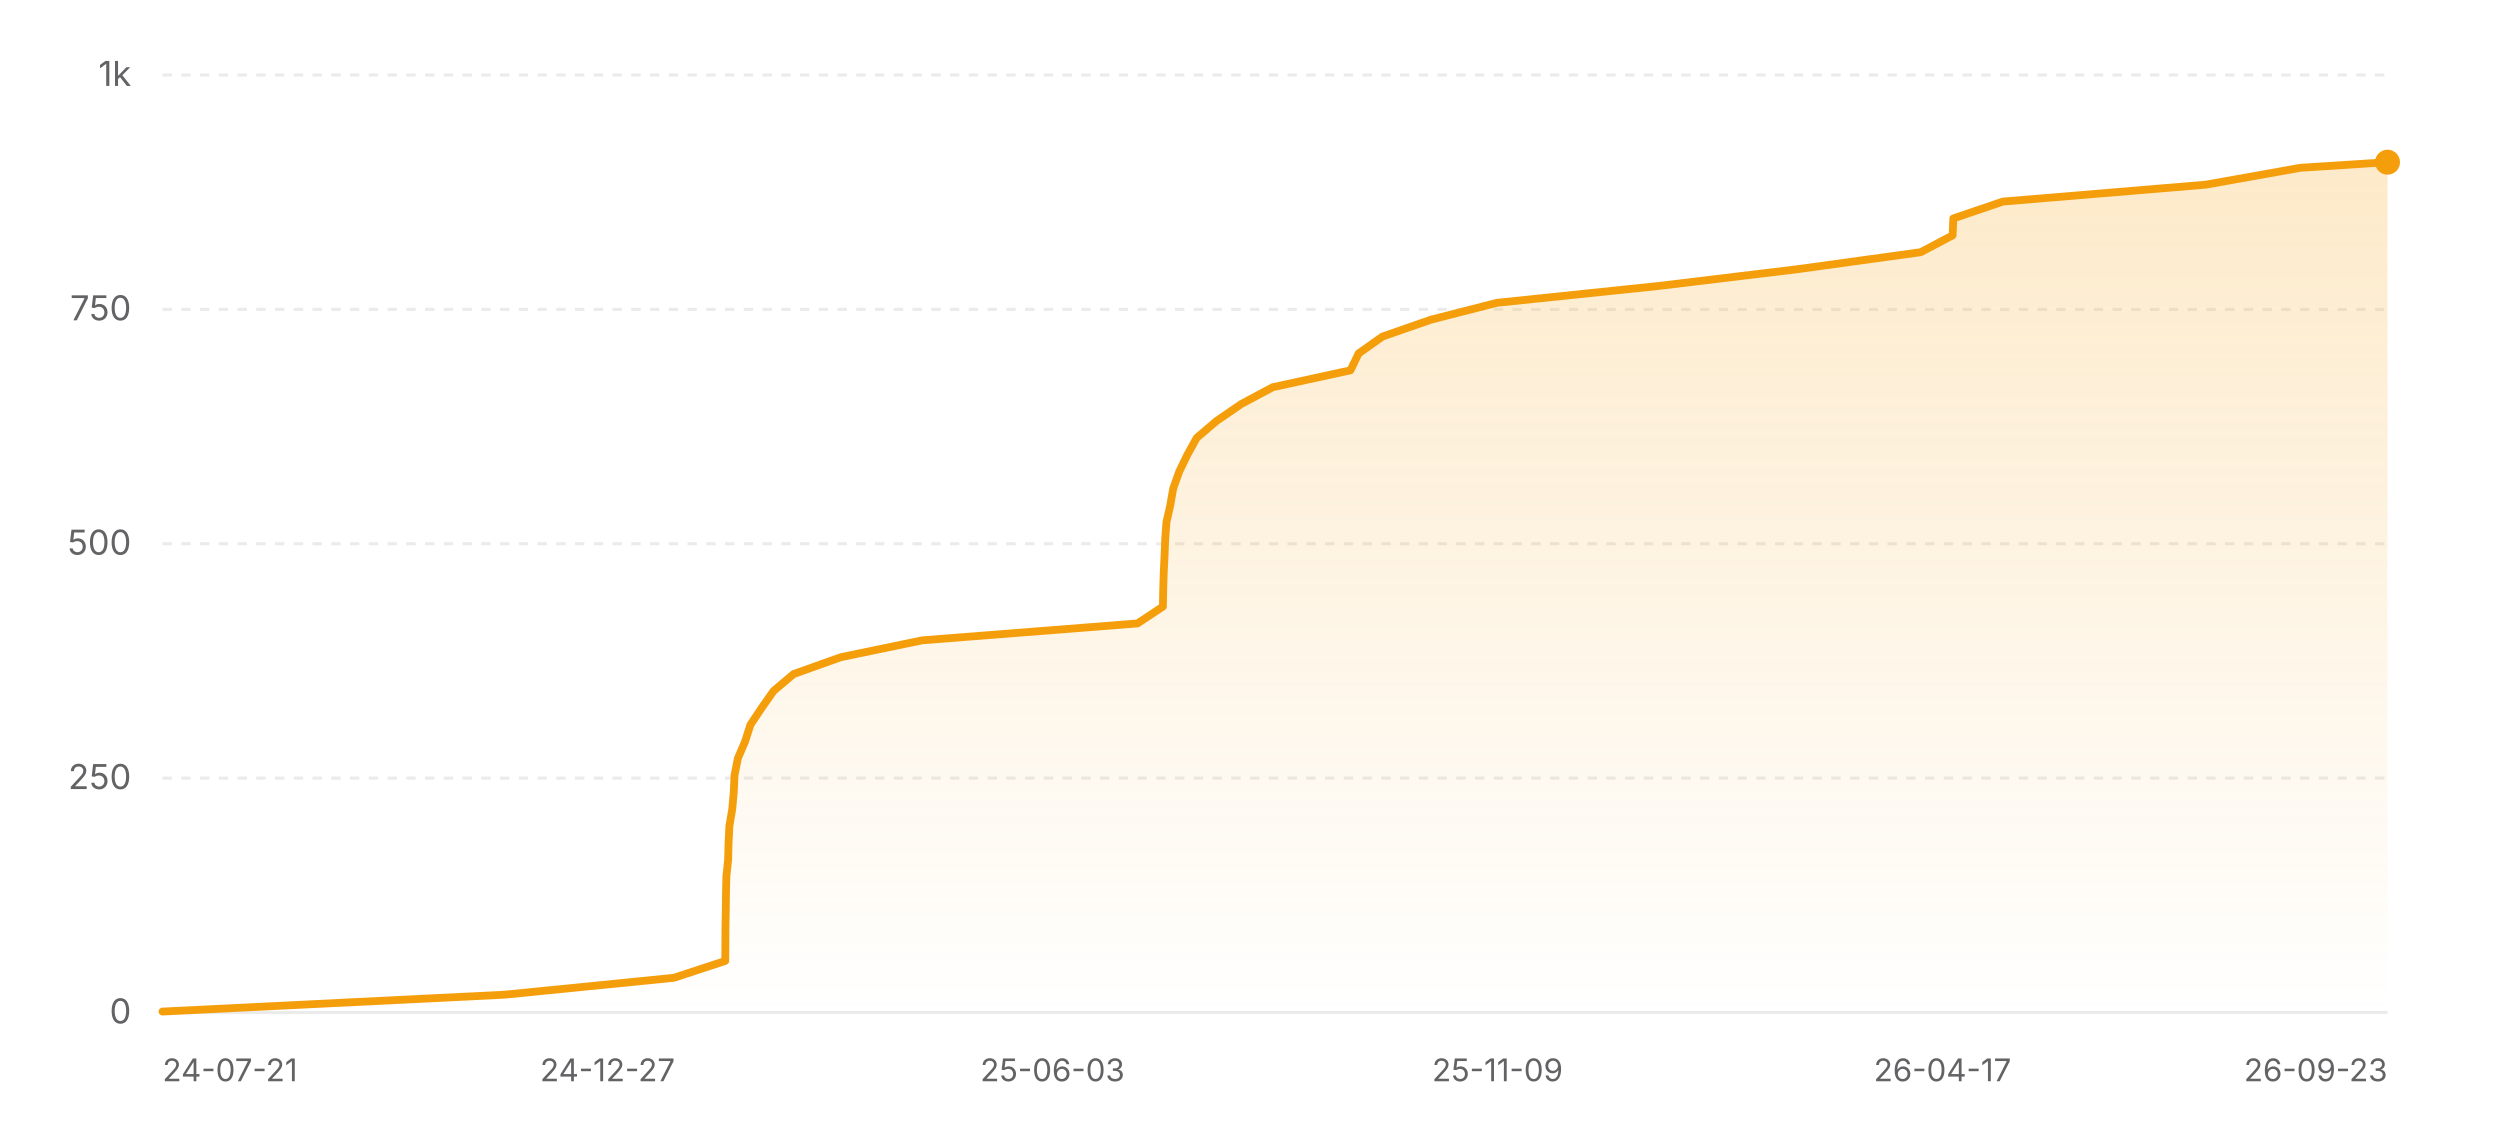
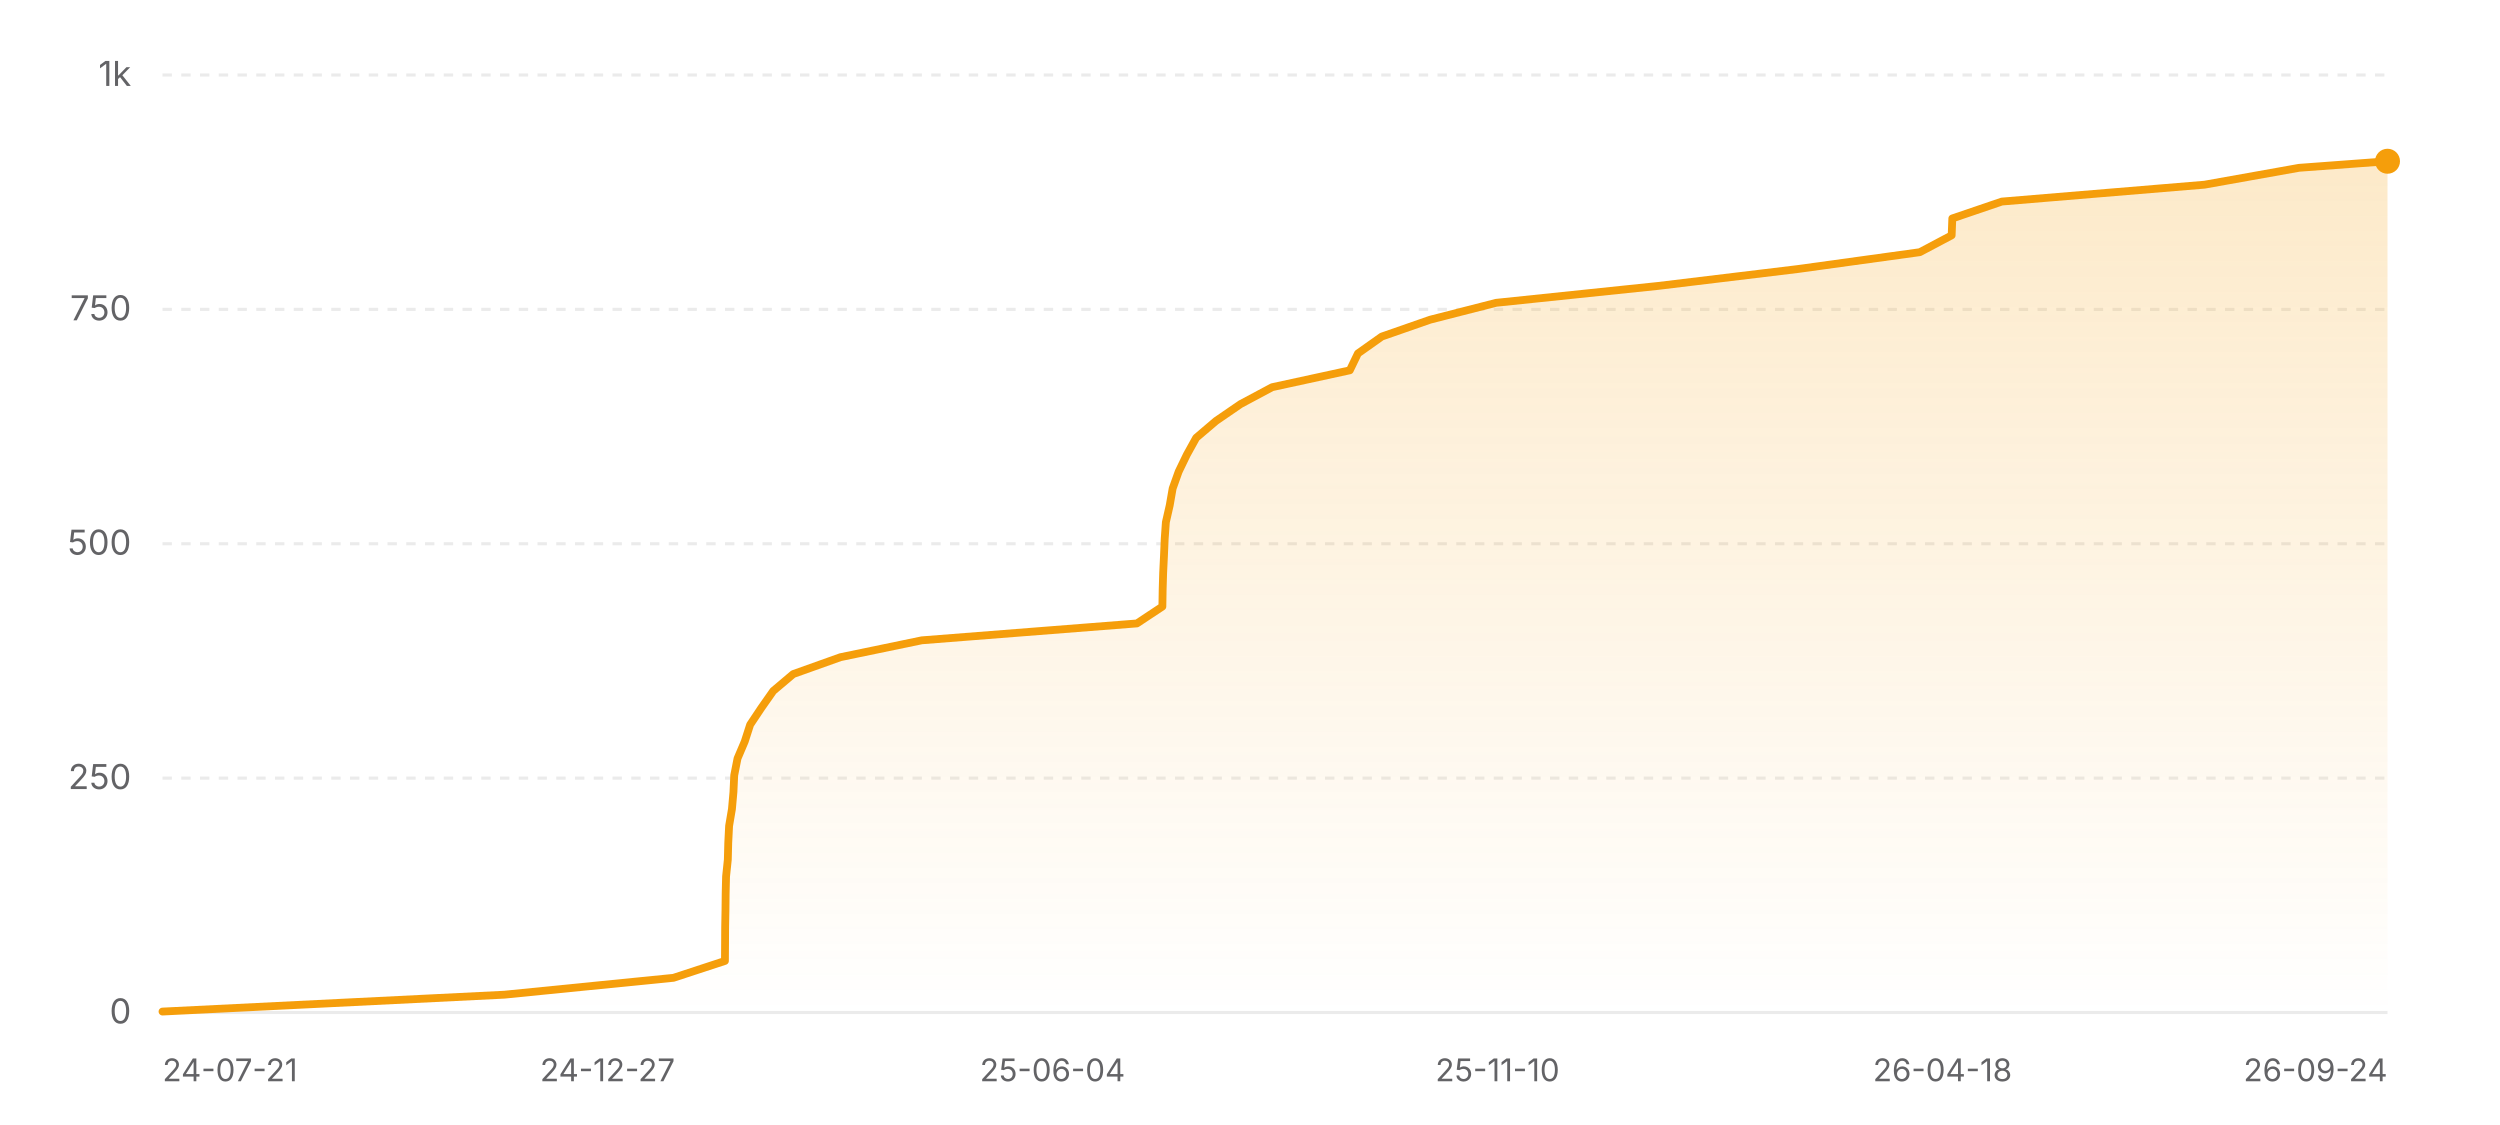
<svg xmlns="http://www.w3.org/2000/svg" width="800" height="360" viewBox="0 0 800 360" role="img" aria-label="Star history of nicejade/wealth-tracker">
  <defs>
    <linearGradient id="area-light" x1="0" y1="0" x2="0" y2="1">
      <stop offset="0%" stop-color="#f59e0b" stop-opacity="0.22" />
      <stop offset="100%" stop-color="#f59e0b" stop-opacity="0" />
    </linearGradient>
  </defs>
  <line x1="52" y1="324" x2="764" y2="324" stroke="rgba(0,0,0,0.08)" stroke-width="1" />
  <text x="42" y="327.5" text-anchor="end" font-size="11" fill="#636366" font-family="ui-sans-serif, system-ui, -apple-system, BlinkMacSystemFont, 'Segoe UI', sans-serif">0</text>
  <line x1="52" y1="249" x2="764" y2="249" stroke="rgba(0,0,0,0.08)" stroke-width="1" stroke-dasharray="3 3" />
  <text x="42" y="252.5" text-anchor="end" font-size="11" fill="#636366" font-family="ui-sans-serif, system-ui, -apple-system, BlinkMacSystemFont, 'Segoe UI', sans-serif">250</text>
  <line x1="52" y1="174" x2="764" y2="174" stroke="rgba(0,0,0,0.08)" stroke-width="1" stroke-dasharray="3 3" />
  <text x="42" y="177.5" text-anchor="end" font-size="11" fill="#636366" font-family="ui-sans-serif, system-ui, -apple-system, BlinkMacSystemFont, 'Segoe UI', sans-serif">500</text>
  <line x1="52" y1="99" x2="764" y2="99" stroke="rgba(0,0,0,0.08)" stroke-width="1" stroke-dasharray="3 3" />
  <text x="42" y="102.5" text-anchor="end" font-size="11" fill="#636366" font-family="ui-sans-serif, system-ui, -apple-system, BlinkMacSystemFont, 'Segoe UI', sans-serif">750</text>
  <line x1="52" y1="24" x2="764" y2="24" stroke="rgba(0,0,0,0.08)" stroke-width="1" stroke-dasharray="3 3" />
  <text x="42" y="27.5" text-anchor="end" font-size="11" fill="#636366" font-family="ui-sans-serif, system-ui, -apple-system, BlinkMacSystemFont, 'Segoe UI', sans-serif">1k</text>
-   <polygon fill="url(#area-light)" points="52,324 52,323.7 161.47,318.3 215.61,312.9 232.08,307.5 232.12,302.1 232.15,296.7 232.25,291.3 232.31,285.9 232.44,280.5 233,275.1 233.14,269.7 233.41,264.3 234.32,258.9 234.8,253.5 235.05,248.1 236.11,242.7 238.41,237.3 240.15,231.9 243.76,226.5 247.55,221.1 253.94,215.7 269.07,210.3 295.11,204.9 363.99,199.5 372.13,194.1 372.23,188.7 372.39,183.3 372.65,177.9 372.87,172.5 373.26,167.1 374.49,161.7 375.43,156.3 377.36,150.9 379.97,145.5 382.96,140.1 389.31,134.7 397.18,129.3 407.3,123.9 432.15,118.5 434.75,113.1 442.39,107.7 457.89,102.3 478.99,96.9 530.84,91.5 575.53,86.1 614.65,80.7 624.84,75.3 625.06,69.9 640.92,64.5 705.8,59.1 736.07,53.7 764,51.9 764,51.9 764,324" />
-   <polyline fill="none" stroke="#f59e0b" stroke-width="2.5" stroke-linecap="round" stroke-linejoin="round" points="52,323.7 161.47,318.3 215.61,312.9 232.08,307.5 232.12,302.1 232.15,296.7 232.25,291.3 232.31,285.9 232.44,280.5 233,275.1 233.14,269.7 233.41,264.3 234.32,258.9 234.8,253.5 235.05,248.1 236.11,242.7 238.41,237.3 240.15,231.9 243.76,226.5 247.55,221.1 253.94,215.7 269.07,210.3 295.11,204.9 363.99,199.5 372.13,194.1 372.23,188.7 372.39,183.3 372.65,177.9 372.87,172.5 373.26,167.1 374.49,161.7 375.43,156.3 377.36,150.9 379.97,145.5 382.96,140.1 389.31,134.7 397.18,129.3 407.3,123.9 432.15,118.5 434.75,113.1 442.39,107.7 457.89,102.3 478.99,96.9 530.84,91.5 575.53,86.1 614.65,80.7 624.84,75.3 625.06,69.9 640.92,64.5 705.8,59.1 736.07,53.7 764,51.9 764,51.9" />
-   <circle cx="764" cy="51.9" r="4" fill="#f59e0b" />
+   <polygon fill="url(#area-light)" points="52,324 52,323.7 161.4,318.3 215.52,312.9 231.98,307.5 232.02,302.1 232.05,296.7 232.15,291.3 232.21,285.9 232.34,280.5 232.9,275.1 233.04,269.7 233.31,264.3 234.22,258.9 234.7,253.5 234.95,248.1 236.01,242.7 238.31,237.3 240.05,231.9 243.65,226.5 247.44,221.1 253.83,215.7 268.95,210.3 294.98,204.9 363.81,199.5 371.96,194.1 372.05,188.7 372.21,183.3 372.47,177.9 372.7,172.5 373.08,167.1 374.31,161.7 375.25,156.3 377.18,150.9 379.79,145.5 382.78,140.1 389.12,134.7 396.99,129.3 407.1,123.9 431.94,118.5 434.54,113.1 442.17,107.7 457.66,102.3 478.75,96.9 530.58,91.5 575.24,86.1 614.34,80.7 624.53,75.3 624.74,69.9 640.59,64.5 705.44,59.1 735.69,53.7 764,51.6 764,51.6 764,324" />
+   <polyline fill="none" stroke="#f59e0b" stroke-width="2.5" stroke-linecap="round" stroke-linejoin="round" points="52,323.7 161.4,318.3 215.52,312.9 231.98,307.5 232.02,302.1 232.05,296.7 232.15,291.3 232.21,285.9 232.34,280.5 232.9,275.1 233.04,269.7 233.31,264.3 234.22,258.9 234.7,253.5 234.95,248.1 236.01,242.7 238.31,237.3 240.05,231.9 243.65,226.5 247.44,221.1 253.83,215.7 268.95,210.3 294.98,204.9 363.81,199.5 371.96,194.1 372.05,188.7 372.21,183.3 372.47,177.9 372.7,172.5 373.08,167.1 374.31,161.7 375.25,156.3 377.18,150.9 379.79,145.5 382.78,140.1 389.12,134.7 396.99,129.3 407.1,123.9 431.94,118.5 434.54,113.1 442.17,107.7 457.66,102.3 478.75,96.9 530.58,91.5 575.24,86.1 614.34,80.7 624.53,75.3 624.74,69.9 640.59,64.5 705.44,59.1 735.69,53.7 764,51.6 764,51.6" />
+   <circle cx="764" cy="51.6" r="4" fill="#f59e0b" />
  <text x="52" y="346" text-anchor="start" font-size="10" fill="#636366" font-family="ui-sans-serif, system-ui, -apple-system, BlinkMacSystemFont, 'Segoe UI', sans-serif">24-07-21</text>
  <text x="194.4" y="346" text-anchor="middle" font-size="10" fill="#636366" font-family="ui-sans-serif, system-ui, -apple-system, BlinkMacSystemFont, 'Segoe UI', sans-serif">24-12-27</text>
-   <text x="336.8" y="346" text-anchor="middle" font-size="10" fill="#636366" font-family="ui-sans-serif, system-ui, -apple-system, BlinkMacSystemFont, 'Segoe UI', sans-serif">25-06-03</text>
-   <text x="479.2" y="346" text-anchor="middle" font-size="10" fill="#636366" font-family="ui-sans-serif, system-ui, -apple-system, BlinkMacSystemFont, 'Segoe UI', sans-serif">25-11-09</text>
-   <text x="621.6" y="346" text-anchor="middle" font-size="10" fill="#636366" font-family="ui-sans-serif, system-ui, -apple-system, BlinkMacSystemFont, 'Segoe UI', sans-serif">26-04-17</text>
-   <text x="764" y="346" text-anchor="end" font-size="10" fill="#636366" font-family="ui-sans-serif, system-ui, -apple-system, BlinkMacSystemFont, 'Segoe UI', sans-serif">26-09-23</text>
+   <text x="336.8" y="346" text-anchor="middle" font-size="10" fill="#636366" font-family="ui-sans-serif, system-ui, -apple-system, BlinkMacSystemFont, 'Segoe UI', sans-serif">25-06-04</text>
+   <text x="479.2" y="346" text-anchor="middle" font-size="10" fill="#636366" font-family="ui-sans-serif, system-ui, -apple-system, BlinkMacSystemFont, 'Segoe UI', sans-serif">25-11-10</text>
+   <text x="621.6" y="346" text-anchor="middle" font-size="10" fill="#636366" font-family="ui-sans-serif, system-ui, -apple-system, BlinkMacSystemFont, 'Segoe UI', sans-serif">26-04-18</text>
+   <text x="764" y="346" text-anchor="end" font-size="10" fill="#636366" font-family="ui-sans-serif, system-ui, -apple-system, BlinkMacSystemFont, 'Segoe UI', sans-serif">26-09-24</text>
</svg>
